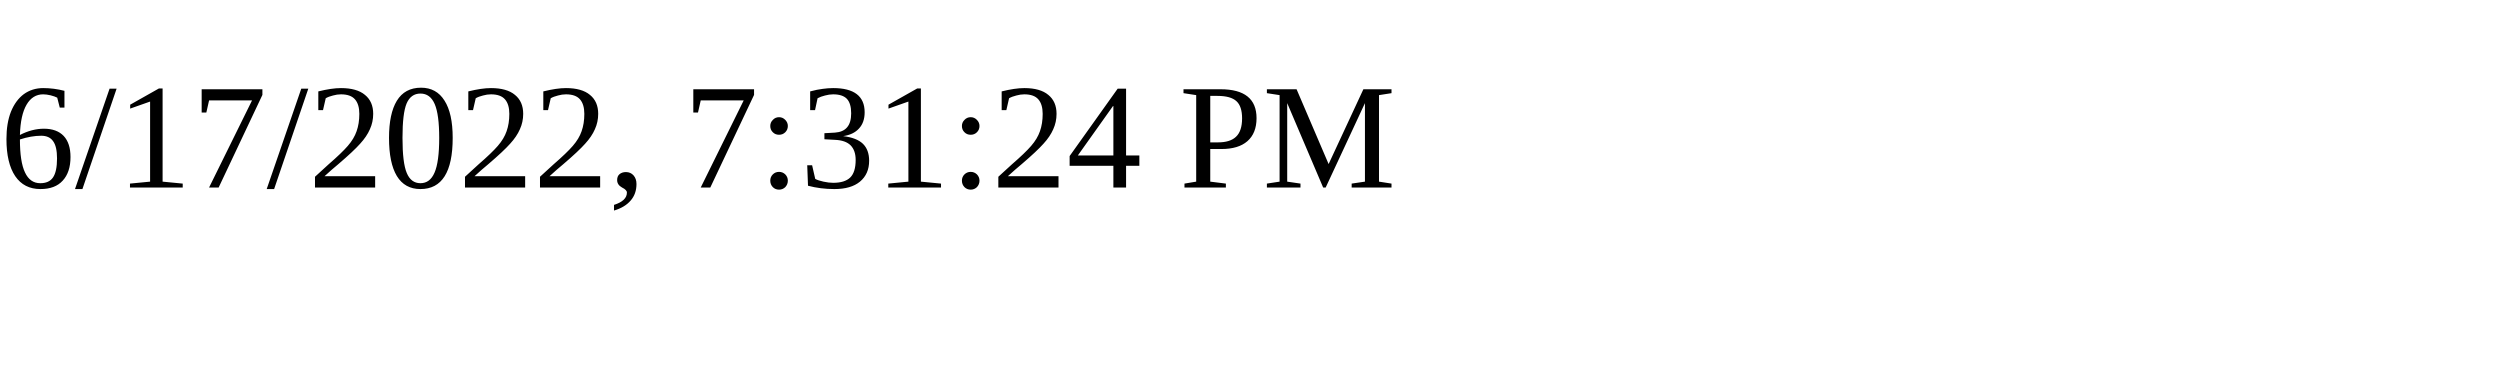
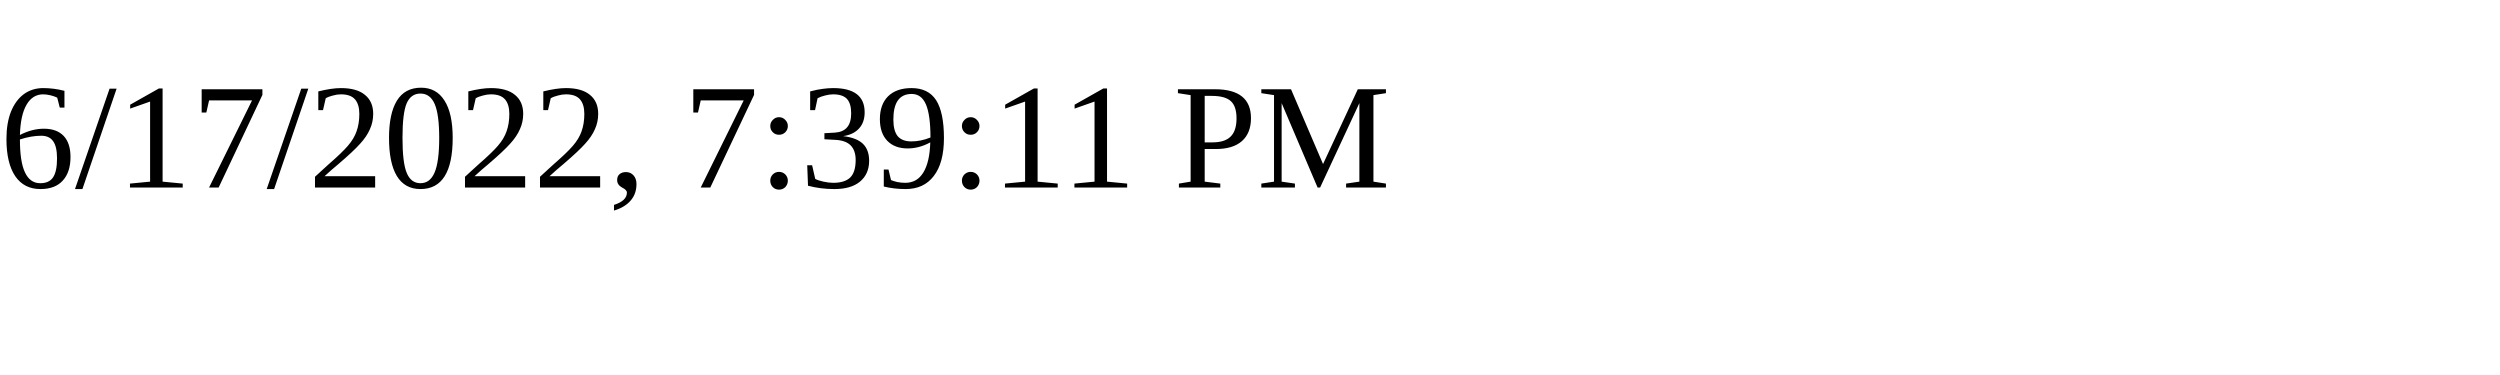
<svg xmlns="http://www.w3.org/2000/svg" height="30" width="200">
-   <text x="0" y="15">6/17/2022, 7:31:24 PM</text>
+   <text x="0" y="15">6/17/2022, 7:39:11 PM</text>
</svg>
